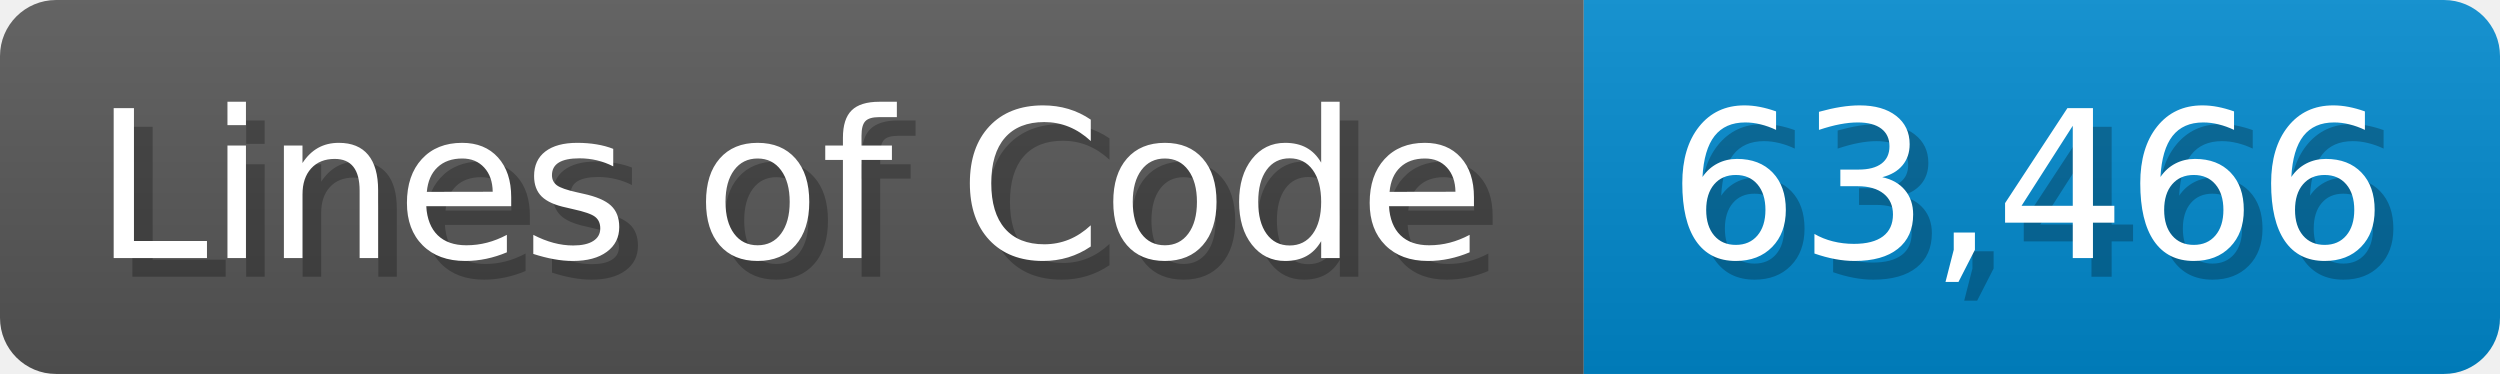
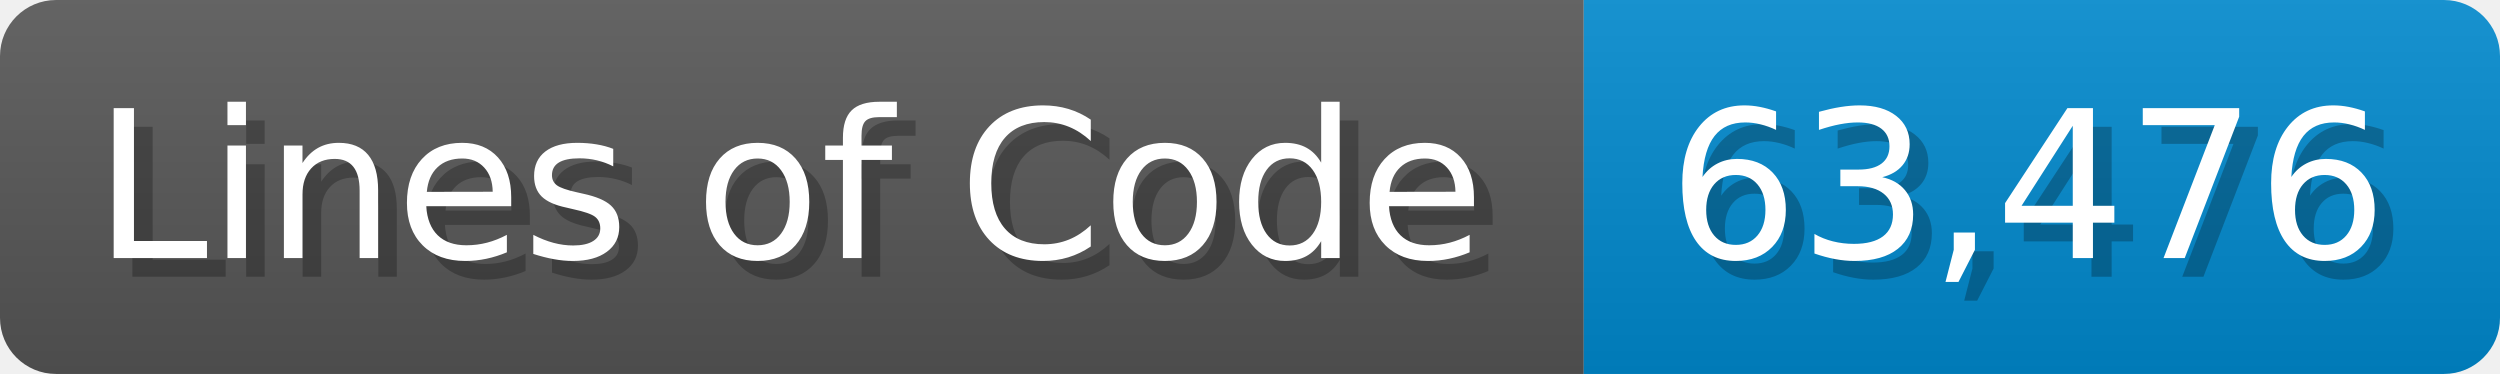
<svg xmlns="http://www.w3.org/2000/svg" width="133.7" height="20" viewBox="0 0 1337 200">
  <linearGradient id="a" x2="0" y2="100%">
    <stop offset="0" stop-opacity=".1" stop-color="#EEE" />
    <stop offset="1" stop-opacity=".1" />
  </linearGradient>
  <mask id="m">
    <rect width="1337" height="200" rx="30" fill="#FFF" />
  </mask>
  <g mask="url(#m)">
    <rect width="847" height="200" fill="#555" />
    <rect width="490" height="200" fill="#08C" x="847" />
    <rect width="1337" height="200" fill="url(#a)" />
  </g>
  <g fill="#fff" text-anchor="start" font-family="Verdana,DejaVu Sans,sans-serif" font-size="110">
    <text x="60" y="148" textLength="747" fill="#000" opacity="0.25">Lines of Code</text>
    <text x="50" y="138" textLength="747">Lines of Code</text>
-     <text x="902" y="148" textLength="390" fill="#000" opacity="0.25">63,466</text>
-     <text x="892" y="138" textLength="390">63,466</text>
+     <text x="902" y="148" textLength="390" fill="#000" opacity="0.25">63,476</text>
+     <text x="892" y="138" textLength="390">63,476</text>
  </g>
</svg>
